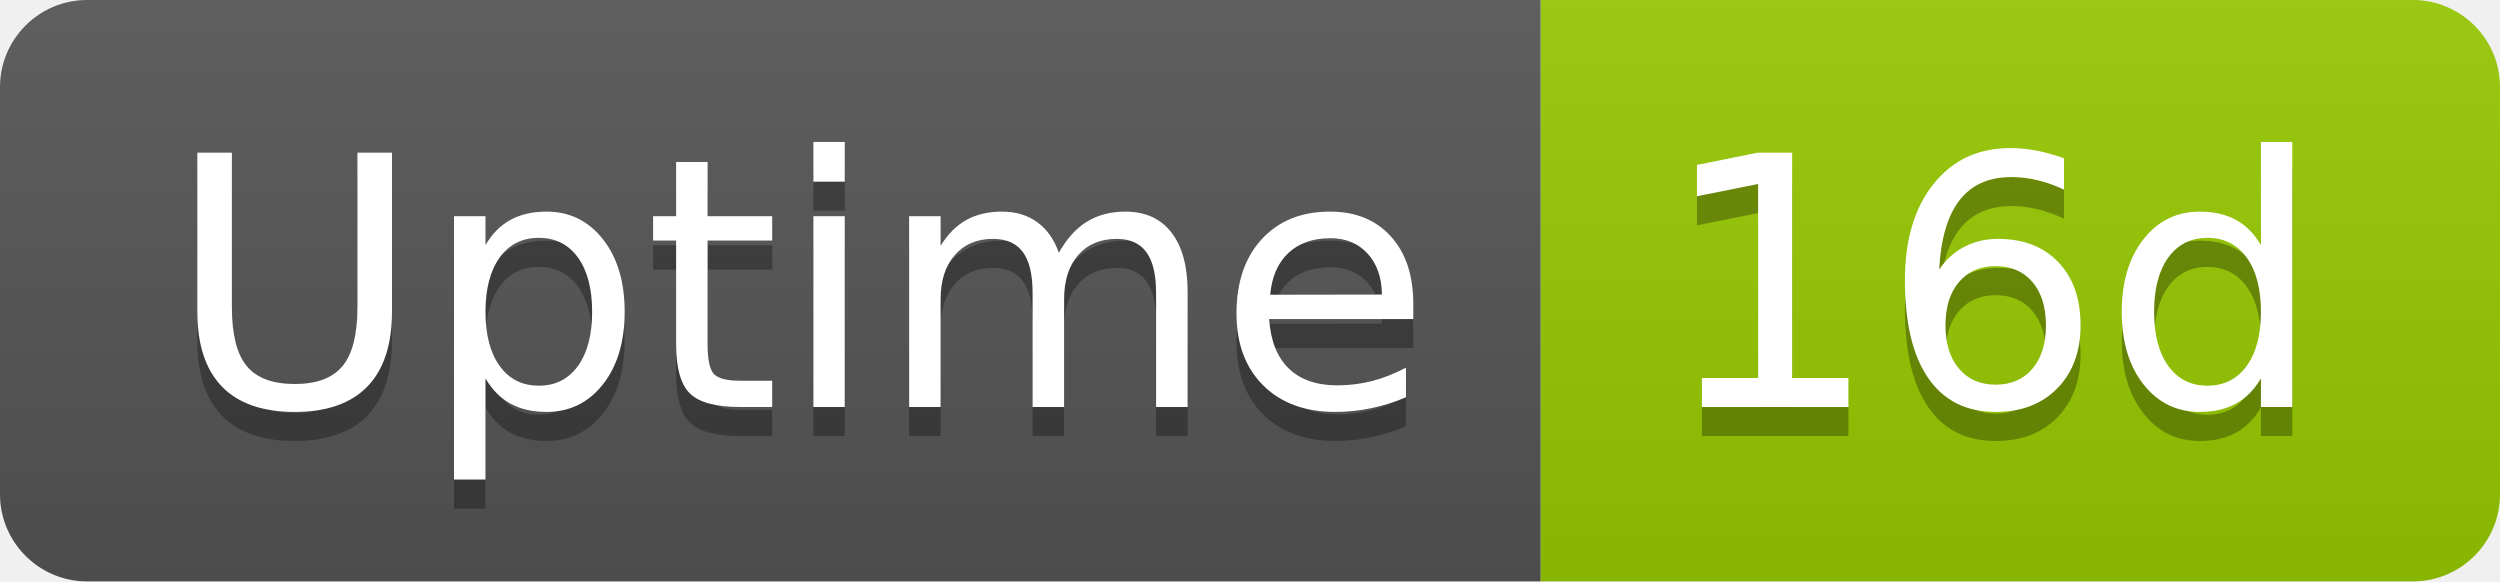
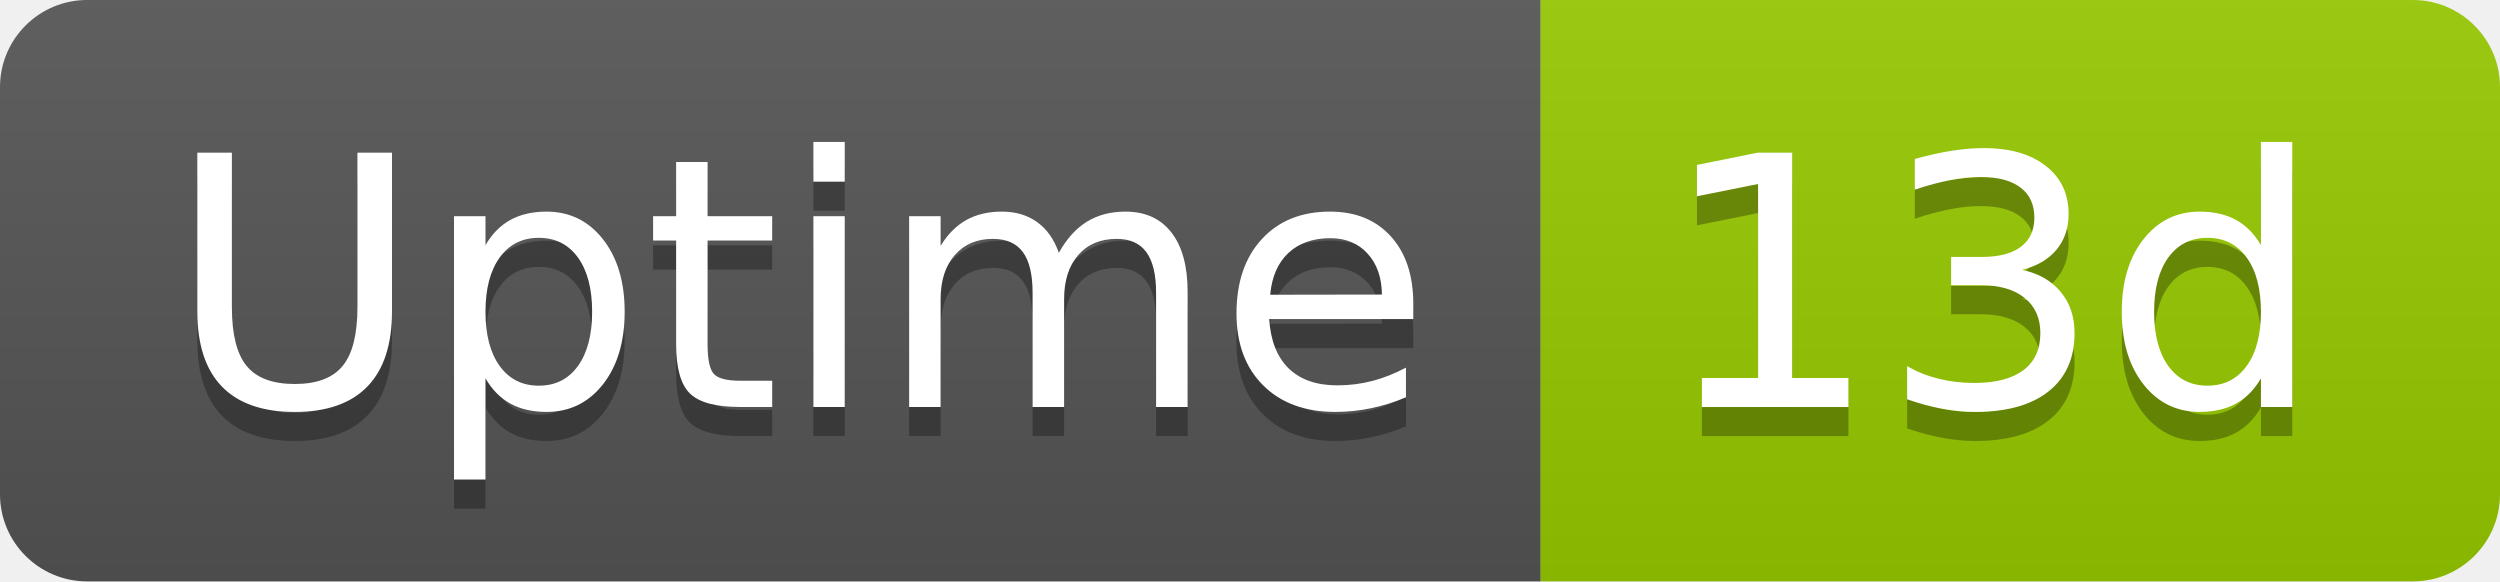
- <svg xmlns="http://www.w3.org/2000/svg" width="86" height="20" role="img" aria-label="Uptime: 16d">
+ <svg xmlns="http://www.w3.org/2000/svg" width="86" height="20" role="img" aria-label="Uptime: 13d">
  <linearGradient id="s" x2="0" y2="100%">
    <stop offset="0" stop-color="#bbb" stop-opacity=".1" />
    <stop offset="1" stop-opacity=".1" />
  </linearGradient>
  <clipPath id="r">
    <rect width="86" height="20" rx="3" fill="#fff" />
  </clipPath>
  <g clip-path="url(#r)">
    <rect width="53" height="20" fill="#555" />
    <rect x="53" width="33" height="20" fill="#97ca00" />
    <rect width="86" height="20" fill="url(#s)" />
  </g>
  <g fill="#fff" text-anchor="middle" font-family="Verdana,Geneva,DejaVu Sans,sans-serif" text-rendering="geometricPrecision" font-size="120">
    <text aria-hidden="true" x="275" y="150" fill="#010101" fill-opacity=".3" transform="scale(.1)" textLength="418">Uptime</text>
    <text x="275" y="140" transform="scale(.1)" fill="#fff" textLength="418">Uptime</text>
-     <text aria-hidden="true" x="685" y="150" fill="#010101" fill-opacity=".3" transform="scale(.1)" textLength="228">16d</text>
-     <text x="685" y="140" transform="scale(.1)" fill="#fff" textLength="228">16d</text>
+     <text aria-hidden="true" x="685" y="150" fill="#010101" fill-opacity=".3" transform="scale(.1)" textLength="228">13d</text>
+     <text x="685" y="140" transform="scale(.1)" fill="#fff" textLength="228">13d</text>
  </g>
</svg>
